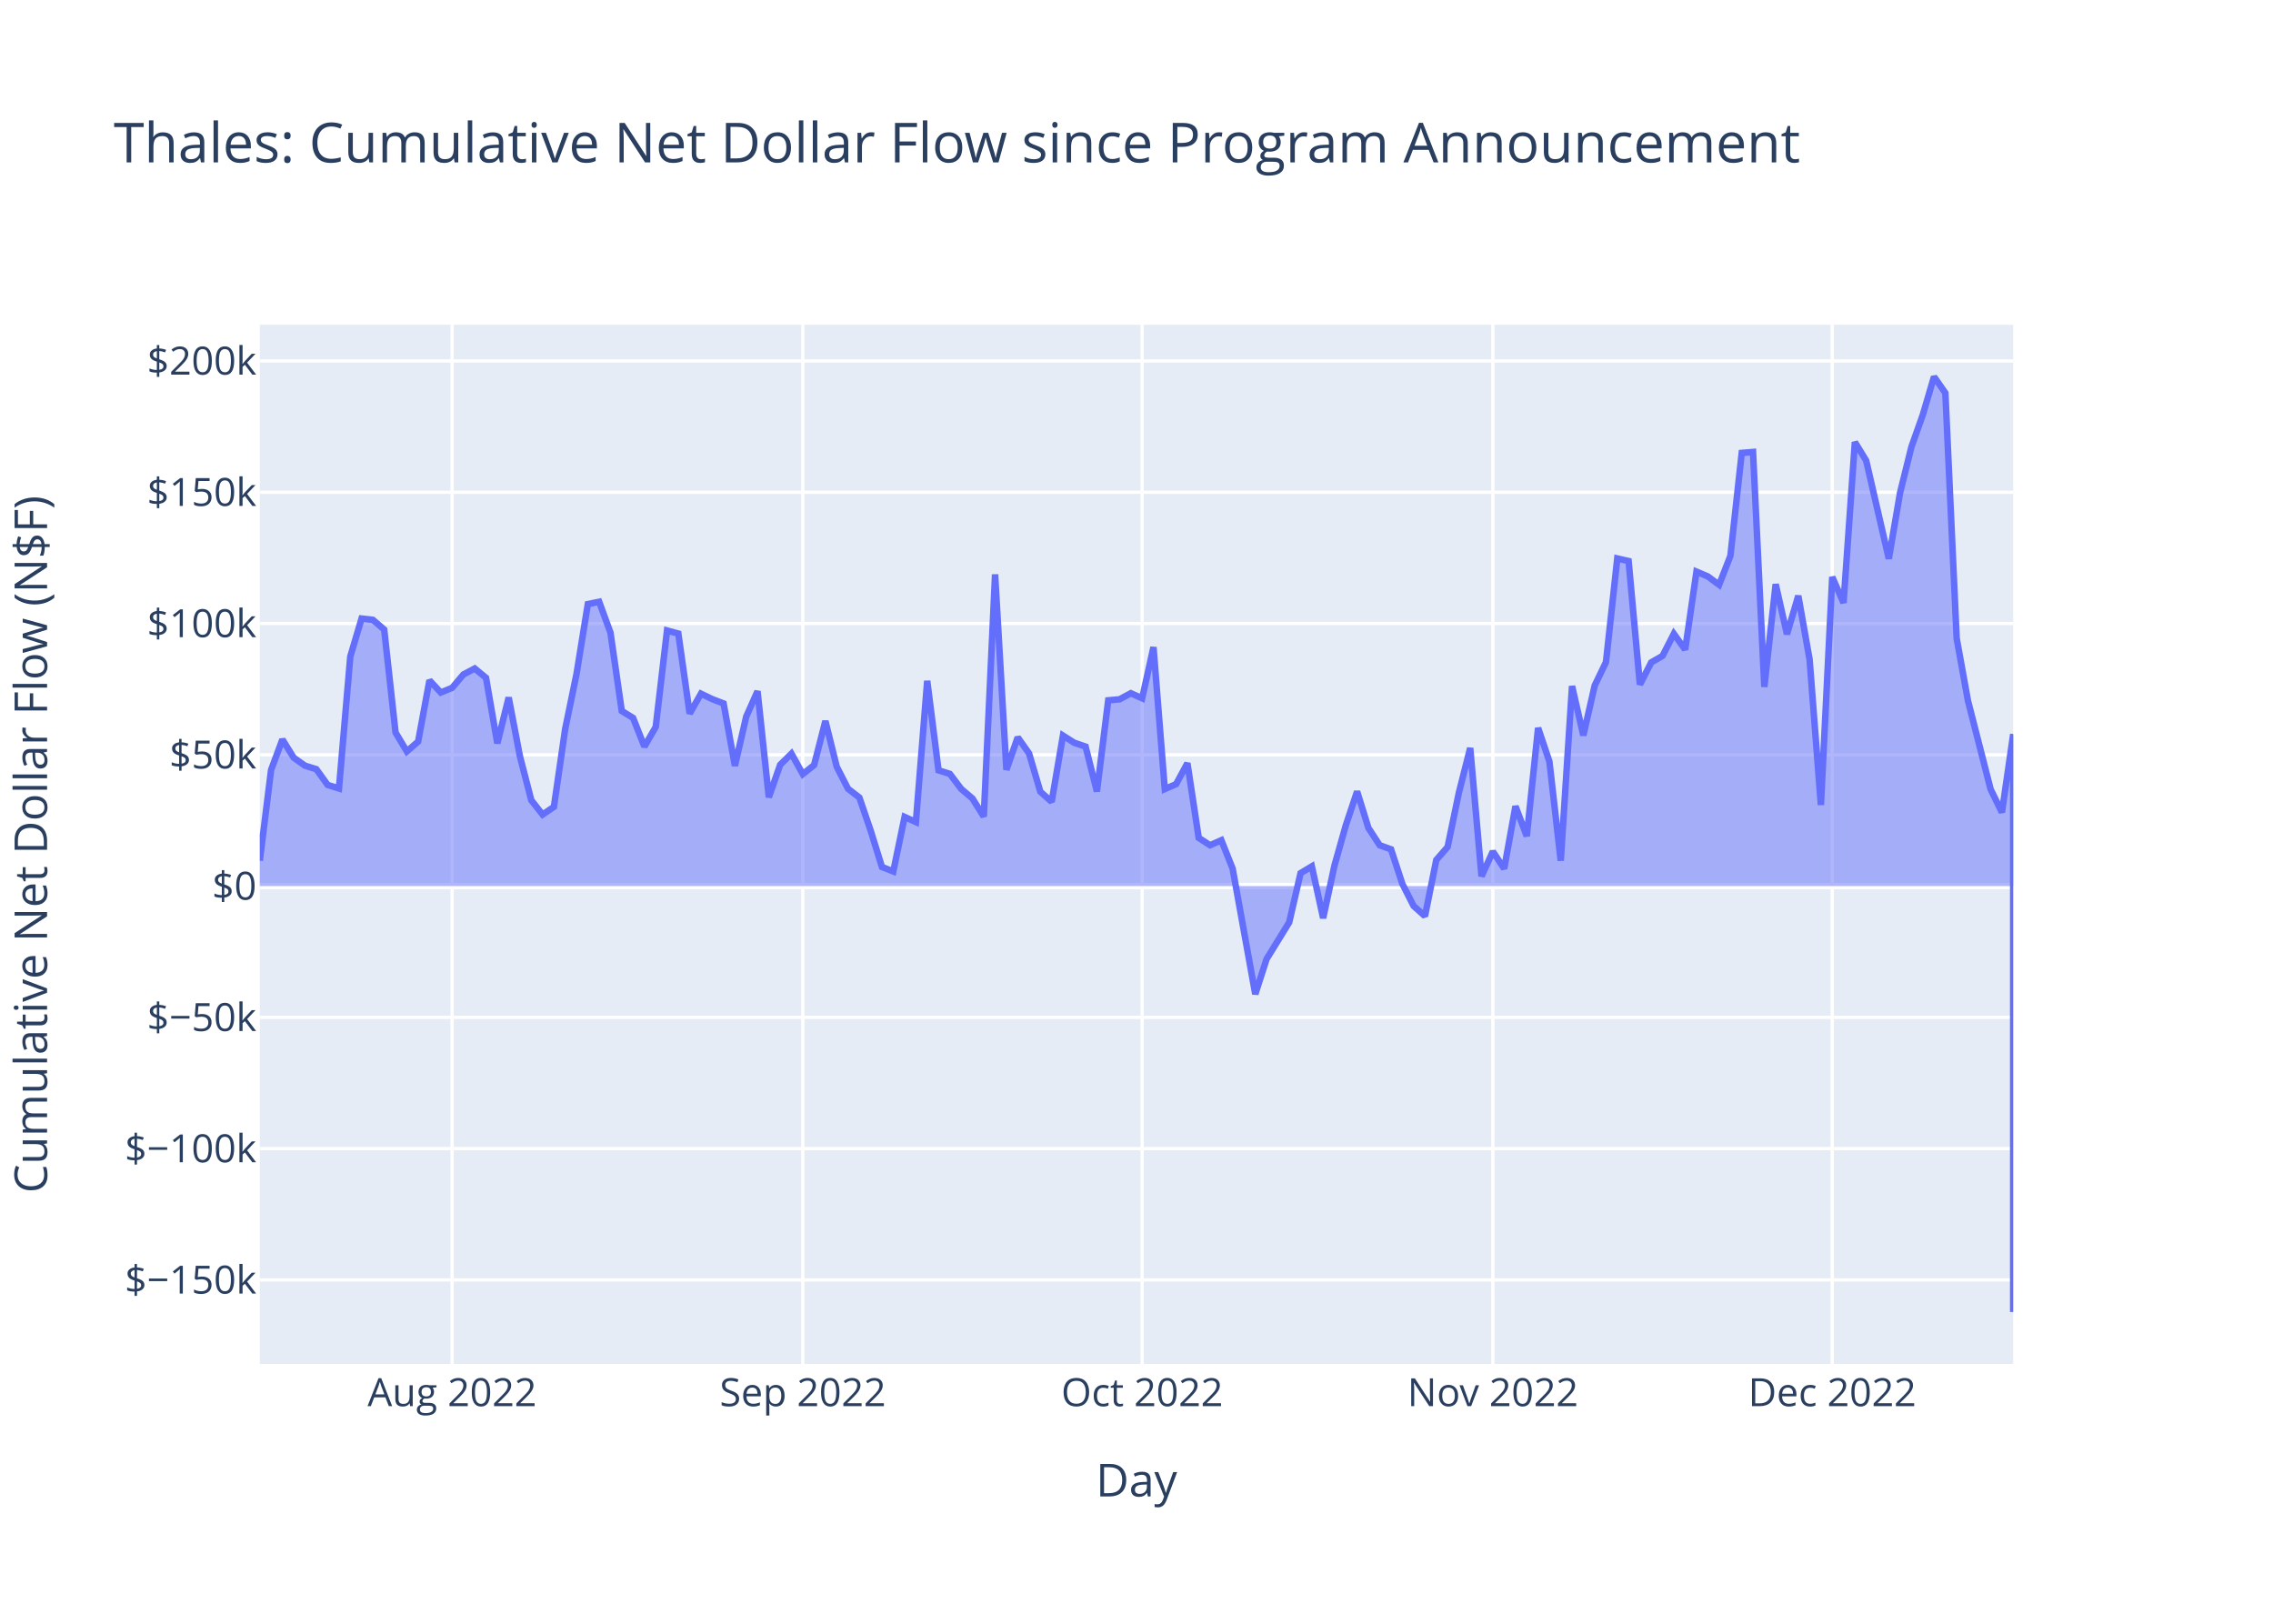
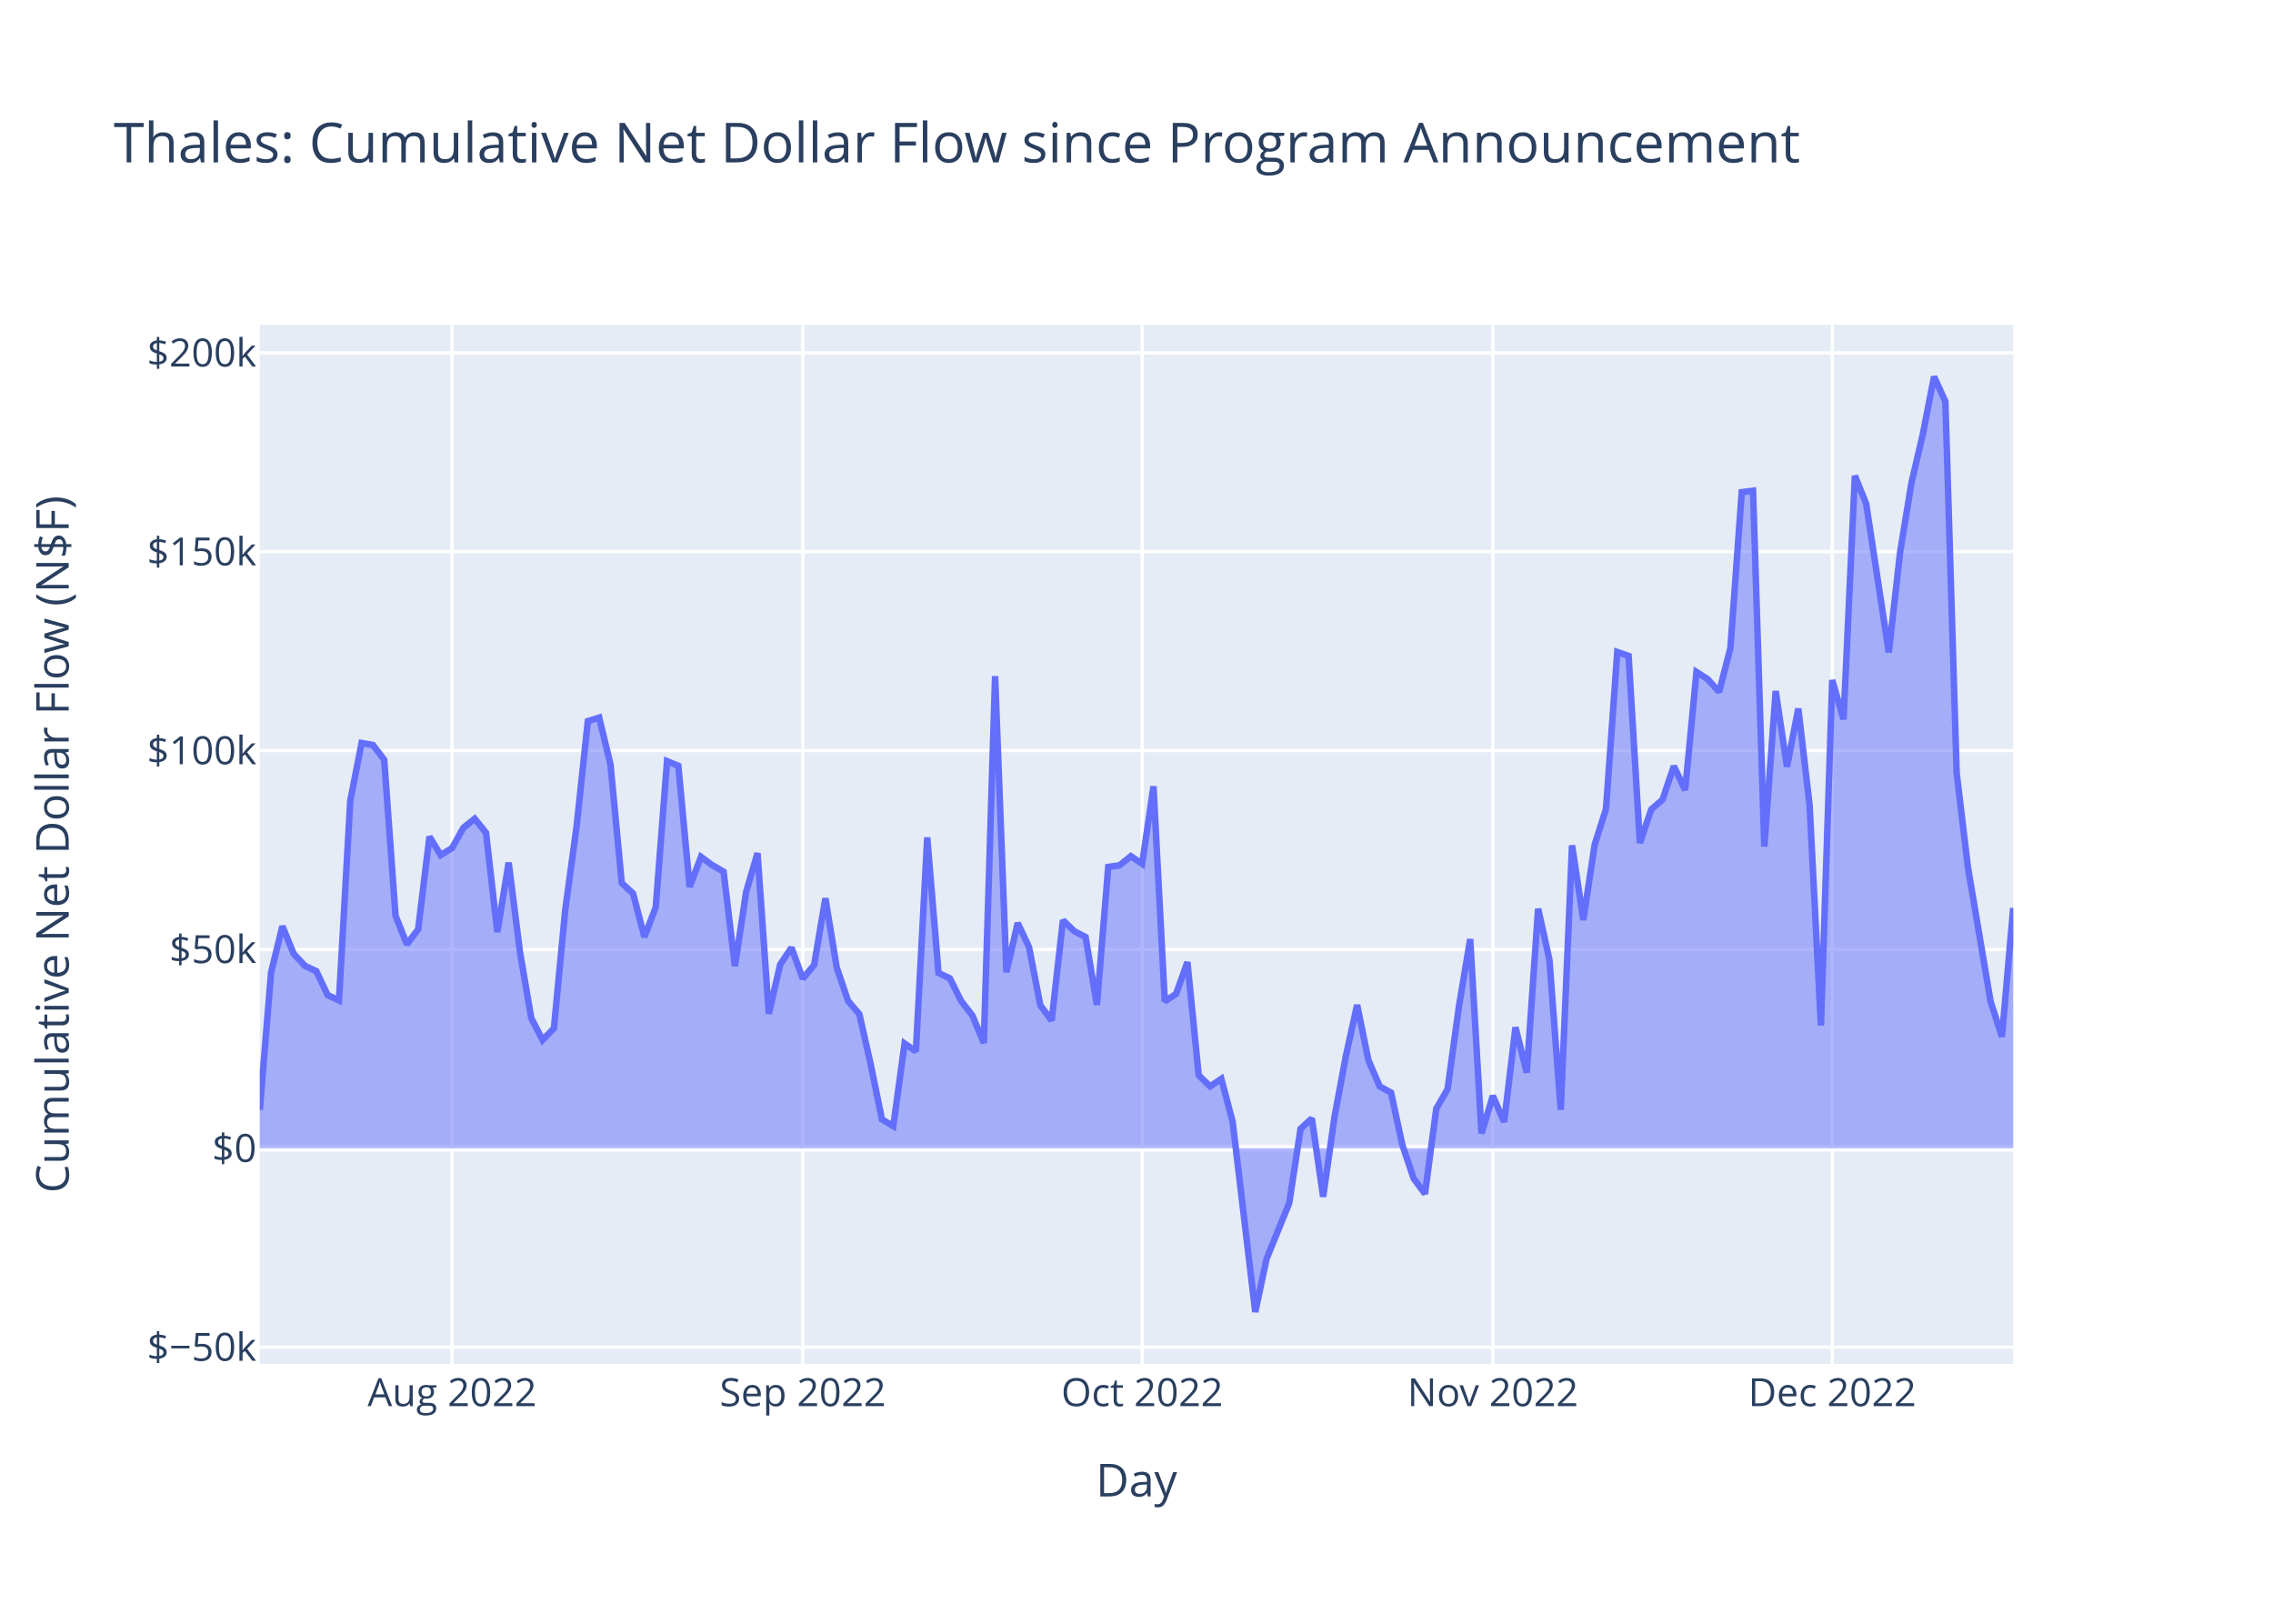
<svg xmlns="http://www.w3.org/2000/svg" class="main-svg" width="700" height="500" style="" viewBox="0 0 700 500">
  <rect x="0" y="0" width="700" height="500" style="fill: rgb(255, 255, 255); fill-opacity: 1;" />
-   <defs id="defs-66b4e7">
+   <defs id="defs-59352b">
    <g class="clips">
-       <clipPath id="clip66b4e7xyplot" class="plotclip">
+       <clipPath id="clip59352bxyplot" class="plotclip">
        <rect width="540" height="320" />
      </clipPath>
-       <clipPath class="axesclip" id="clip66b4e7x">
+       <clipPath class="axesclip" id="clip59352bx">
        <rect x="80" y="0" width="540" height="500" />
      </clipPath>
-       <clipPath class="axesclip" id="clip66b4e7y">
+       <clipPath class="axesclip" id="clip59352by">
        <rect x="0" y="100" width="700" height="320" />
      </clipPath>
-       <clipPath class="axesclip" id="clip66b4e7xy">
+       <clipPath class="axesclip" id="clip59352bxy">
        <rect x="80" y="100" width="540" height="320" />
      </clipPath>
    </g>
    <g class="gradients" />
    <g class="patterns" />
  </defs>
  <g class="bglayer">
    <rect class="bg" x="80" y="100" width="540" height="320" style="fill: rgb(229, 236, 246); fill-opacity: 1; stroke-width: 0;" />
  </g>
  <g class="layer-below">
    <g class="imagelayer" />
    <g class="shapelayer" />
  </g>
  <g class="cartesianlayer">
    <g class="subplot xy">
      <g class="layer-subplot">
        <g class="shapelayer" />
        <g class="imagelayer" />
      </g>
      <g class="minor-gridlayer">
        <g class="x" />
        <g class="y" />
      </g>
      <g class="gridlayer">
        <g class="x">
          <path class="xgrid crisp" transform="translate(139.23,0)" d="M0,100v320" style="stroke: rgb(255, 255, 255); stroke-opacity: 1; stroke-width: 1px;" />
          <path class="xgrid crisp" transform="translate(247.23,0)" d="M0,100v320" style="stroke: rgb(255, 255, 255); stroke-opacity: 1; stroke-width: 1px;" />
          <path class="xgrid crisp" transform="translate(351.74,0)" d="M0,100v320" style="stroke: rgb(255, 255, 255); stroke-opacity: 1; stroke-width: 1px;" />
          <path class="xgrid crisp" transform="translate(459.74,0)" d="M0,100v320" style="stroke: rgb(255, 255, 255); stroke-opacity: 1; stroke-width: 1px;" />
          <path class="xgrid crisp" transform="translate(564.26,0)" d="M0,100v320" style="stroke: rgb(255, 255, 255); stroke-opacity: 1; stroke-width: 1px;" />
        </g>
        <g class="y">
-           <path class="ygrid crisp" transform="translate(0,394.13)" d="M80,0h540" style="stroke: rgb(255, 255, 255); stroke-opacity: 1; stroke-width: 1px;" />
-           <path class="ygrid crisp" transform="translate(0,353.7)" d="M80,0h540" style="stroke: rgb(255, 255, 255); stroke-opacity: 1; stroke-width: 1px;" />
-           <path class="ygrid crisp" transform="translate(0,313.28)" d="M80,0h540" style="stroke: rgb(255, 255, 255); stroke-opacity: 1; stroke-width: 1px;" />
-           <path class="ygrid crisp" transform="translate(0,232.43)" d="M80,0h540" style="stroke: rgb(255, 255, 255); stroke-opacity: 1; stroke-width: 1px;" />
-           <path class="ygrid crisp" transform="translate(0,192)" d="M80,0h540" style="stroke: rgb(255, 255, 255); stroke-opacity: 1; stroke-width: 1px;" />
-           <path class="ygrid crisp" transform="translate(0,151.58)" d="M80,0h540" style="stroke: rgb(255, 255, 255); stroke-opacity: 1; stroke-width: 1px;" />
-           <path class="ygrid crisp" transform="translate(0,111.15)" d="M80,0h540" style="stroke: rgb(255, 255, 255); stroke-opacity: 1; stroke-width: 1px;" />
+           <path class="ygrid crisp" transform="translate(0,414.83)" d="M80,0h540" style="stroke: rgb(255, 255, 255); stroke-opacity: 1; stroke-width: 1px;" />
+           <path class="ygrid crisp" transform="translate(0,292.36)" d="M80,0h540" style="stroke: rgb(255, 255, 255); stroke-opacity: 1; stroke-width: 1px;" />
+           <path class="ygrid crisp" transform="translate(0,231.13)" d="M80,0h540" style="stroke: rgb(255, 255, 255); stroke-opacity: 1; stroke-width: 1px;" />
+           <path class="ygrid crisp" transform="translate(0,169.89)" d="M80,0h540" style="stroke: rgb(255, 255, 255); stroke-opacity: 1; stroke-width: 1px;" />
+           <path class="ygrid crisp" transform="translate(0,108.66)" d="M80,0h540" style="stroke: rgb(255, 255, 255); stroke-opacity: 1; stroke-width: 1px;" />
        </g>
      </g>
      <g class="zerolinelayer">
-         <path class="yzl zl crisp" transform="translate(0,272.85)" d="M80,0h540" style="stroke: rgb(255, 255, 255); stroke-opacity: 1; stroke-width: 2px;" />
+         <path class="yzl zl crisp" transform="translate(0,353.59)" d="M80,0h540" style="stroke: rgb(255, 255, 255); stroke-opacity: 1; stroke-width: 2px;" />
      </g>
      <path class="xlines-below" />
      <path class="ylines-below" />
      <g class="overlines-below" />
      <g class="xaxislayer-below" />
      <g class="yaxislayer-below" />
      <g class="overaxes-below" />
-       <g class="plot" transform="translate(80,100)" clip-path="url(#clip66b4e7xyplot)">
+       <g class="plot" transform="translate(80,100)" clip-path="url(#clip59352bxyplot)">
        <g class="scatterlayer mlayer">
-           <g class="trace scatter trace6bc5ee" style="stroke-miterlimit: 2;">
+           <g class="trace scatter trace3e2e4b" style="stroke-miterlimit: 2;">
            <g class="fills">
              <g>
-                 <path class="js-fill" d="M540,172.85L0,172.85L0,165.03L3.48,137.11L6.97,127.71L10.45,133.32L13.94,135.78L17.42,136.85L20.9,141.7L24.39,142.79L27.87,102.2L31.35,90.47L34.84,90.87L38.32,93.87L41.81,125.55L45.29,131.38L48.77,128.35L52.26,109.5L55.74,113.24L59.23,111.81L62.71,107.69L66.19,105.85L69.68,108.72L73.16,128.9L76.65,114.78L80.13,132.95L83.61,146.39L87.1,150.83L90.58,148.46L94.06,124.44L97.55,107.53L101.03,86.02L104.52,85.3L108,94.81L111.48,118.93L114.97,121.07L118.45,129.89L121.94,123.84L125.42,94.15L128.9,95.1L132.39,119.73L135.87,113.61L139.35,115.28L142.84,116.62L146.32,135.81L149.81,120.66L153.29,112.85L156.77,145.5L160.26,135.51L163.74,132.07L167.23,138.37L170.71,135.59L174.19,122.03L177.68,136.09L181.16,142.88L184.65,145.58L188.13,155.76L191.61,166.97L195.1,168.34L198.58,151.56L202.06,153.13L205.55,109.65L209.03,137.2L212.52,138.3L216,142.91L219.48,145.88L222.97,151.45L226.45,76.87L229.94,137.04L233.42,127.05L236.9,131.97L240.39,143.79L243.87,146.88L247.35,126.5L250.84,128.72L254.32,129.9L257.81,143.72L261.29,115.65L264.77,115.34L268.26,113.47L271.74,115.02L275.23,99.27L278.71,142.98L282.19,141.46L285.68,135.01L289.16,158.01L292.65,160.27L296.13,158.73L299.61,167.49L306.58,206.13L310.06,195.32L317.03,184.01L320.52,168.88L324,166.78L327.48,182.71L330.97,166.51L334.45,154.17L337.94,143.72L341.42,154.94L344.9,160.28L348.39,161.53L351.87,172.16L355.35,178.99L358.84,182.11L362.32,164.82L365.81,160.8L369.29,144.06L372.77,130.33L376.26,169.82L379.74,162.2L383.23,167.49L386.71,148.26L390.19,157.47L393.68,124.15L397.16,134.5L400.65,165.04L404.13,111.26L407.61,126.45L411.1,111.12L414.58,103.89L418.06,71.96L421.55,72.76L425.03,110.79L428.52,103.97L432,101.97L435.48,95.16L438.97,100.03L442.45,76.02L445.94,77.5L449.42,80.07L452.9,71.17L456.39,39.47L459.87,39.18L463.35,111.52L466.84,79.89L470.32,95.29L473.81,83.46L477.29,103.1L480.77,147.88L484.26,77.67L487.74,85.64L491.23,36.14L494.71,41.82L501.68,72.04L505.16,51.7L508.65,37.6L512.13,27.79L515.61,16L519.1,21.02L522.58,96.57L526.06,115.78L533.03,143.01L536.52,150.16L540,126.07L540,304" style="fill: rgb(99, 110, 250); fill-opacity: 0.5; stroke-width: 0;" />
+                 <path class="js-fill" d="M540,253.59L0,253.59L0,241.74L3.48,199.46L6.97,185.21L10.45,193.72L13.94,197.43L17.42,199.06L20.9,206.4L24.39,208.06L27.87,146.58L31.35,128.8L34.84,129.41L38.32,133.95L41.81,181.94L45.29,190.77L48.77,186.18L52.26,157.63L55.74,163.3L59.23,161.13L62.71,154.89L66.19,152.1L69.68,156.45L73.16,187.01L76.65,165.62L80.13,193.15L83.61,213.5L87.1,220.24L90.58,216.65L94.06,180.25L97.55,154.65L101.03,122.06L104.52,120.97L108,135.37L111.48,171.91L114.97,175.15L118.45,188.52L121.94,179.35L125.42,134.38L128.9,135.81L132.39,173.12L135.87,163.85L139.35,166.39L142.84,168.41L146.32,197.49L149.81,174.54L153.29,162.7L156.77,212.16L160.26,197.03L163.74,191.81L167.23,201.36L170.71,197.16L174.19,176.62L177.68,197.9L181.16,208.19L184.65,212.28L188.13,227.71L191.61,244.69L195.1,246.76L198.58,221.33L202.06,223.72L205.55,157.86L209.03,199.59L212.52,201.26L216,208.23L219.48,212.73L222.97,221.17L226.45,108.21L229.94,199.35L233.42,184.21L236.9,191.67L240.39,209.57L243.87,214.25L247.35,183.38L250.84,186.75L254.32,188.54L257.81,209.46L261.29,166.95L264.77,166.47L268.26,163.64L271.74,165.99L275.23,142.13L278.71,208.35L282.19,206.04L285.68,196.26L289.16,231.11L292.65,234.53L296.13,232.2L299.61,245.46L306.58,304L310.06,287.62L317.03,270.49L320.52,247.58L324,244.4L327.48,268.53L330.97,243.98L334.45,225.29L337.94,209.46L341.42,226.46L344.9,234.54L348.39,236.45L351.87,252.55L355.35,262.88L358.84,267.62L362.32,241.42L365.81,235.34L369.29,209.98L372.77,189.18L376.26,249.01L379.74,237.45L383.23,245.47L386.71,216.34L390.19,230.29L393.68,179.82L397.16,195.5L400.65,241.76L404.13,160.3L407.61,183.3L411.1,160.08L414.58,149.13L418.06,100.77L421.55,101.97L425.03,159.58L428.52,149.26L432,146.22L435.48,135.91L438.97,143.29L442.45,106.92L445.94,109.16L449.42,113.05L452.9,99.57L456.39,51.55L459.87,51.11L463.35,160.69L466.84,112.78L470.32,136.1L473.81,118.18L477.29,147.94L480.77,215.76L484.26,109.42L487.74,121.49L491.23,46.5L494.71,55.11L501.68,100.89L505.16,70.07L508.65,48.72L512.13,33.86L515.61,16L519.1,23.61L522.58,138.04L526.06,167.14L533.03,208.4L536.52,219.23L540,179.58" style="fill: rgb(99, 110, 250); fill-opacity: 0.5; stroke-width: 0;" />
              </g>
            </g>
            <g class="errorbars" />
            <g class="lines">
-               <path class="js-line" d="M0,165.03L3.48,137.11L6.97,127.71L10.45,133.32L13.94,135.78L17.42,136.85L20.9,141.7L24.39,142.79L27.87,102.2L31.35,90.47L34.84,90.87L38.32,93.87L41.81,125.55L45.29,131.38L48.77,128.35L52.26,109.5L55.74,113.24L59.23,111.81L62.71,107.69L66.19,105.85L69.68,108.72L73.16,128.9L76.65,114.78L80.13,132.95L83.61,146.39L87.1,150.83L90.58,148.46L94.06,124.44L97.55,107.53L101.03,86.02L104.52,85.3L108,94.81L111.48,118.93L114.97,121.07L118.45,129.89L121.94,123.84L125.42,94.15L128.9,95.1L132.39,119.73L135.87,113.61L139.35,115.28L142.84,116.62L146.32,135.81L149.81,120.66L153.29,112.85L156.77,145.5L160.26,135.51L163.74,132.07L167.23,138.37L170.71,135.59L174.19,122.03L177.68,136.09L181.16,142.88L184.65,145.58L188.13,155.76L191.61,166.97L195.1,168.34L198.58,151.56L202.06,153.13L205.55,109.65L209.03,137.2L212.52,138.3L216,142.91L219.48,145.88L222.97,151.45L226.45,76.87L229.94,137.04L233.42,127.05L236.9,131.97L240.39,143.79L243.87,146.88L247.35,126.5L250.84,128.72L254.32,129.9L257.81,143.72L261.29,115.65L264.77,115.34L268.26,113.47L271.74,115.02L275.23,99.27L278.71,142.98L282.19,141.46L285.68,135.01L289.16,158.01L292.65,160.27L296.13,158.73L299.61,167.49L306.58,206.13L310.06,195.32L317.03,184.01L320.52,168.88L324,166.78L327.48,182.71L330.97,166.51L334.45,154.17L337.94,143.72L341.42,154.94L344.9,160.28L348.39,161.53L351.87,172.16L355.35,178.99L358.84,182.11L362.32,164.82L365.81,160.8L369.29,144.06L372.77,130.33L376.26,169.82L379.74,162.2L383.23,167.49L386.71,148.26L390.19,157.47L393.68,124.15L397.16,134.5L400.65,165.04L404.13,111.26L407.61,126.45L411.1,111.12L414.58,103.89L418.06,71.96L421.55,72.76L425.03,110.79L428.52,103.97L432,101.97L435.48,95.16L438.97,100.03L442.45,76.02L445.94,77.5L449.42,80.07L452.9,71.17L456.39,39.47L459.87,39.18L463.35,111.52L466.84,79.89L470.32,95.29L473.81,83.46L477.29,103.1L480.77,147.88L484.26,77.67L487.74,85.64L491.23,36.14L494.71,41.82L501.68,72.04L505.16,51.7L508.65,37.6L512.13,27.79L515.61,16L519.1,21.02L522.58,96.57L526.06,115.78L533.03,143.01L536.52,150.16L540,126.07L540,304" style="vector-effect: non-scaling-stroke; fill: none; stroke: rgb(99, 110, 250); stroke-opacity: 1; stroke-width: 2px; opacity: 1;" />
+               <path class="js-line" d="M0,241.74L3.48,199.46L6.97,185.21L10.45,193.72L13.94,197.43L17.42,199.06L20.9,206.4L24.39,208.06L27.87,146.58L31.35,128.8L34.84,129.41L38.32,133.95L41.81,181.94L45.29,190.77L48.77,186.18L52.26,157.63L55.74,163.3L59.23,161.13L62.71,154.89L66.19,152.1L69.68,156.45L73.16,187.01L76.65,165.62L80.13,193.15L83.61,213.5L87.1,220.24L90.58,216.65L94.06,180.25L97.55,154.65L101.03,122.06L104.52,120.97L108,135.37L111.48,171.91L114.97,175.15L118.45,188.52L121.94,179.35L125.42,134.38L128.9,135.81L132.39,173.12L135.87,163.85L139.35,166.39L142.84,168.41L146.32,197.49L149.81,174.54L153.29,162.7L156.77,212.16L160.26,197.03L163.74,191.81L167.23,201.36L170.71,197.16L174.19,176.62L177.68,197.9L181.16,208.19L184.65,212.28L188.13,227.71L191.61,244.69L195.1,246.76L198.58,221.33L202.06,223.72L205.55,157.86L209.03,199.59L212.52,201.26L216,208.23L219.48,212.73L222.97,221.17L226.45,108.21L229.94,199.35L233.42,184.21L236.9,191.67L240.39,209.57L243.87,214.25L247.35,183.38L250.84,186.75L254.32,188.54L257.81,209.46L261.29,166.95L264.77,166.47L268.26,163.64L271.74,165.99L275.23,142.13L278.71,208.35L282.19,206.04L285.68,196.26L289.16,231.11L292.65,234.53L296.13,232.2L299.61,245.46L306.58,304L310.06,287.62L317.03,270.49L320.52,247.58L324,244.4L327.48,268.53L330.97,243.98L334.45,225.29L337.94,209.46L341.42,226.46L344.9,234.54L348.39,236.45L351.87,252.55L355.35,262.88L358.84,267.62L362.32,241.42L365.81,235.34L369.29,209.98L372.77,189.18L376.26,249.01L379.74,237.45L383.23,245.47L386.71,216.34L390.19,230.29L393.68,179.82L397.16,195.5L400.65,241.76L404.13,160.3L407.61,183.3L411.1,160.08L414.58,149.13L418.06,100.77L421.55,101.97L425.03,159.58L428.52,149.26L432,146.22L435.48,135.91L438.97,143.29L442.45,106.92L445.94,109.16L449.42,113.05L452.9,99.57L456.39,51.55L459.87,51.11L463.35,160.69L466.84,112.78L470.32,136.1L473.81,118.18L477.29,147.94L480.77,215.76L484.26,109.42L487.74,121.49L491.23,46.5L494.71,55.11L501.68,100.89L505.16,70.07L508.65,48.72L512.13,33.86L515.61,16L519.1,23.61L522.58,138.04L526.06,167.14L533.03,208.4L536.52,219.23L540,179.58" style="vector-effect: non-scaling-stroke; fill: none; stroke: rgb(99, 110, 250); stroke-opacity: 1; stroke-width: 2px; opacity: 1;" />
            </g>
            <g class="points" />
            <g class="text" />
          </g>
        </g>
      </g>
      <g class="overplot" />
      <path class="xlines-above crisp" d="M0,0" style="fill: none;" />
      <path class="ylines-above crisp" d="M0,0" style="fill: none;" />
      <g class="overlines-above" />
      <g class="xaxislayer-above">
        <g class="xtick">
          <text text-anchor="middle" x="0" y="433" transform="translate(139.23,0)" style="font-family: 'Open Sans', verdana, arial, sans-serif; font-size: 12px; fill: rgb(42, 63, 95); fill-opacity: 1; white-space: pre; opacity: 1;">Aug 2022</text>
        </g>
        <g class="xtick">
          <text text-anchor="middle" x="0" y="433" style="font-family: 'Open Sans', verdana, arial, sans-serif; font-size: 12px; fill: rgb(42, 63, 95); fill-opacity: 1; white-space: pre; opacity: 1;" transform="translate(247.23,0)">Sep 2022</text>
        </g>
        <g class="xtick">
          <text text-anchor="middle" x="0" y="433" style="font-family: 'Open Sans', verdana, arial, sans-serif; font-size: 12px; fill: rgb(42, 63, 95); fill-opacity: 1; white-space: pre; opacity: 1;" transform="translate(351.74,0)">Oct 2022</text>
        </g>
        <g class="xtick">
          <text text-anchor="middle" x="0" y="433" style="font-family: 'Open Sans', verdana, arial, sans-serif; font-size: 12px; fill: rgb(42, 63, 95); fill-opacity: 1; white-space: pre; opacity: 1;" transform="translate(459.74,0)">Nov 2022</text>
        </g>
        <g class="xtick">
          <text text-anchor="middle" x="0" y="433" style="font-family: 'Open Sans', verdana, arial, sans-serif; font-size: 12px; fill: rgb(42, 63, 95); fill-opacity: 1; white-space: pre; opacity: 1;" transform="translate(564.26,0)">Dec 2022</text>
        </g>
      </g>
      <g class="yaxislayer-above">
        <g class="ytick">
-           <text text-anchor="end" x="79" y="4.2" transform="translate(0,394.13)" style="font-family: 'Open Sans', verdana, arial, sans-serif; font-size: 12px; fill: rgb(42, 63, 95); fill-opacity: 1; white-space: pre; opacity: 1;">$−150k</text>
+           <text text-anchor="end" x="79" y="4.2" transform="translate(0,414.83)" style="font-family: 'Open Sans', verdana, arial, sans-serif; font-size: 12px; fill: rgb(42, 63, 95); fill-opacity: 1; white-space: pre; opacity: 1;">$−50k</text>
        </g>
        <g class="ytick">
-           <text text-anchor="end" x="79" y="4.2" style="font-family: 'Open Sans', verdana, arial, sans-serif; font-size: 12px; fill: rgb(42, 63, 95); fill-opacity: 1; white-space: pre; opacity: 1;" transform="translate(0,353.7)">$−100k</text>
+           <text text-anchor="end" x="79" y="4.2" style="font-family: 'Open Sans', verdana, arial, sans-serif; font-size: 12px; fill: rgb(42, 63, 95); fill-opacity: 1; white-space: pre; opacity: 1;" transform="translate(0,353.59)">$0</text>
        </g>
        <g class="ytick">
-           <text text-anchor="end" x="79" y="4.2" style="font-family: 'Open Sans', verdana, arial, sans-serif; font-size: 12px; fill: rgb(42, 63, 95); fill-opacity: 1; white-space: pre; opacity: 1;" transform="translate(0,313.28)">$−50k</text>
+           <text text-anchor="end" x="79" y="4.2" style="font-family: 'Open Sans', verdana, arial, sans-serif; font-size: 12px; fill: rgb(42, 63, 95); fill-opacity: 1; white-space: pre; opacity: 1;" transform="translate(0,292.36)">$50k</text>
        </g>
        <g class="ytick">
-           <text text-anchor="end" x="79" y="4.2" style="font-family: 'Open Sans', verdana, arial, sans-serif; font-size: 12px; fill: rgb(42, 63, 95); fill-opacity: 1; white-space: pre; opacity: 1;" transform="translate(0,272.85)">$0</text>
+           <text text-anchor="end" x="79" y="4.2" style="font-family: 'Open Sans', verdana, arial, sans-serif; font-size: 12px; fill: rgb(42, 63, 95); fill-opacity: 1; white-space: pre; opacity: 1;" transform="translate(0,231.13)">$100k</text>
        </g>
        <g class="ytick">
-           <text text-anchor="end" x="79" y="4.2" style="font-family: 'Open Sans', verdana, arial, sans-serif; font-size: 12px; fill: rgb(42, 63, 95); fill-opacity: 1; white-space: pre; opacity: 1;" transform="translate(0,232.43)">$50k</text>
+           <text text-anchor="end" x="79" y="4.2" style="font-family: 'Open Sans', verdana, arial, sans-serif; font-size: 12px; fill: rgb(42, 63, 95); fill-opacity: 1; white-space: pre; opacity: 1;" transform="translate(0,169.89)">$150k</text>
        </g>
        <g class="ytick">
-           <text text-anchor="end" x="79" y="4.2" style="font-family: 'Open Sans', verdana, arial, sans-serif; font-size: 12px; fill: rgb(42, 63, 95); fill-opacity: 1; white-space: pre; opacity: 1;" transform="translate(0,192)">$100k</text>
-         </g>
-         <g class="ytick">
-           <text text-anchor="end" x="79" y="4.2" style="font-family: 'Open Sans', verdana, arial, sans-serif; font-size: 12px; fill: rgb(42, 63, 95); fill-opacity: 1; white-space: pre; opacity: 1;" transform="translate(0,151.58)">$150k</text>
-         </g>
-         <g class="ytick">
-           <text text-anchor="end" x="79" y="4.2" style="font-family: 'Open Sans', verdana, arial, sans-serif; font-size: 12px; fill: rgb(42, 63, 95); fill-opacity: 1; white-space: pre; opacity: 1;" transform="translate(0,111.15)">$200k</text>
+           <text text-anchor="end" x="79" y="4.2" style="font-family: 'Open Sans', verdana, arial, sans-serif; font-size: 12px; fill: rgb(42, 63, 95); fill-opacity: 1; white-space: pre; opacity: 1;" transform="translate(0,108.66)">$200k</text>
        </g>
      </g>
      <g class="overaxes-above" />
    </g>
  </g>
  <g class="polarlayer" />
  <g class="smithlayer" />
  <g class="ternarylayer" />
  <g class="geolayer" />
  <g class="funnelarealayer" />
  <g class="pielayer" />
  <g class="iciclelayer" />
  <g class="treemaplayer" />
  <g class="sunburstlayer" />
  <g class="glimages" />
-   <defs id="topdefs-66b4e7">
+   <defs id="topdefs-59352b">
    <g class="clips" />
  </defs>
  <g class="layer-above">
    <g class="imagelayer" />
    <g class="shapelayer" />
  </g>
  <g class="infolayer">
    <g class="g-gtitle">
      <text class="gtitle" x="35" y="50" text-anchor="start" dy="0em" style="font-family: 'Open Sans', verdana, arial, sans-serif; font-size: 17px; fill: rgb(42, 63, 95); opacity: 1; font-weight: normal; white-space: pre;">Thales: Cumulative Net Dollar Flow since Program Announcement</text>
    </g>
    <g class="g-xtitle">
      <text class="xtitle" x="350" y="460.8" text-anchor="middle" style="font-family: 'Open Sans', verdana, arial, sans-serif; font-size: 14px; fill: rgb(42, 63, 95); opacity: 1; font-weight: normal; white-space: pre;">Day</text>
    </g>
    <g class="g-ytitle">
-       <text class="ytitle" transform="rotate(-90,14.49688,260)" x="14.497" y="260" text-anchor="middle" style="font-family: 'Open Sans', verdana, arial, sans-serif; font-size: 14px; fill: rgb(42, 63, 95); opacity: 1; font-weight: normal; white-space: pre;">Cumulative Net Dollar Flow (N$F)</text>
+       <text class="ytitle" transform="rotate(-90,21.16875,260)" x="21.169" y="260" text-anchor="middle" style="font-family: 'Open Sans', verdana, arial, sans-serif; font-size: 14px; fill: rgb(42, 63, 95); opacity: 1; font-weight: normal; white-space: pre;">Cumulative Net Dollar Flow (N$F)</text>
    </g>
  </g>
</svg>
